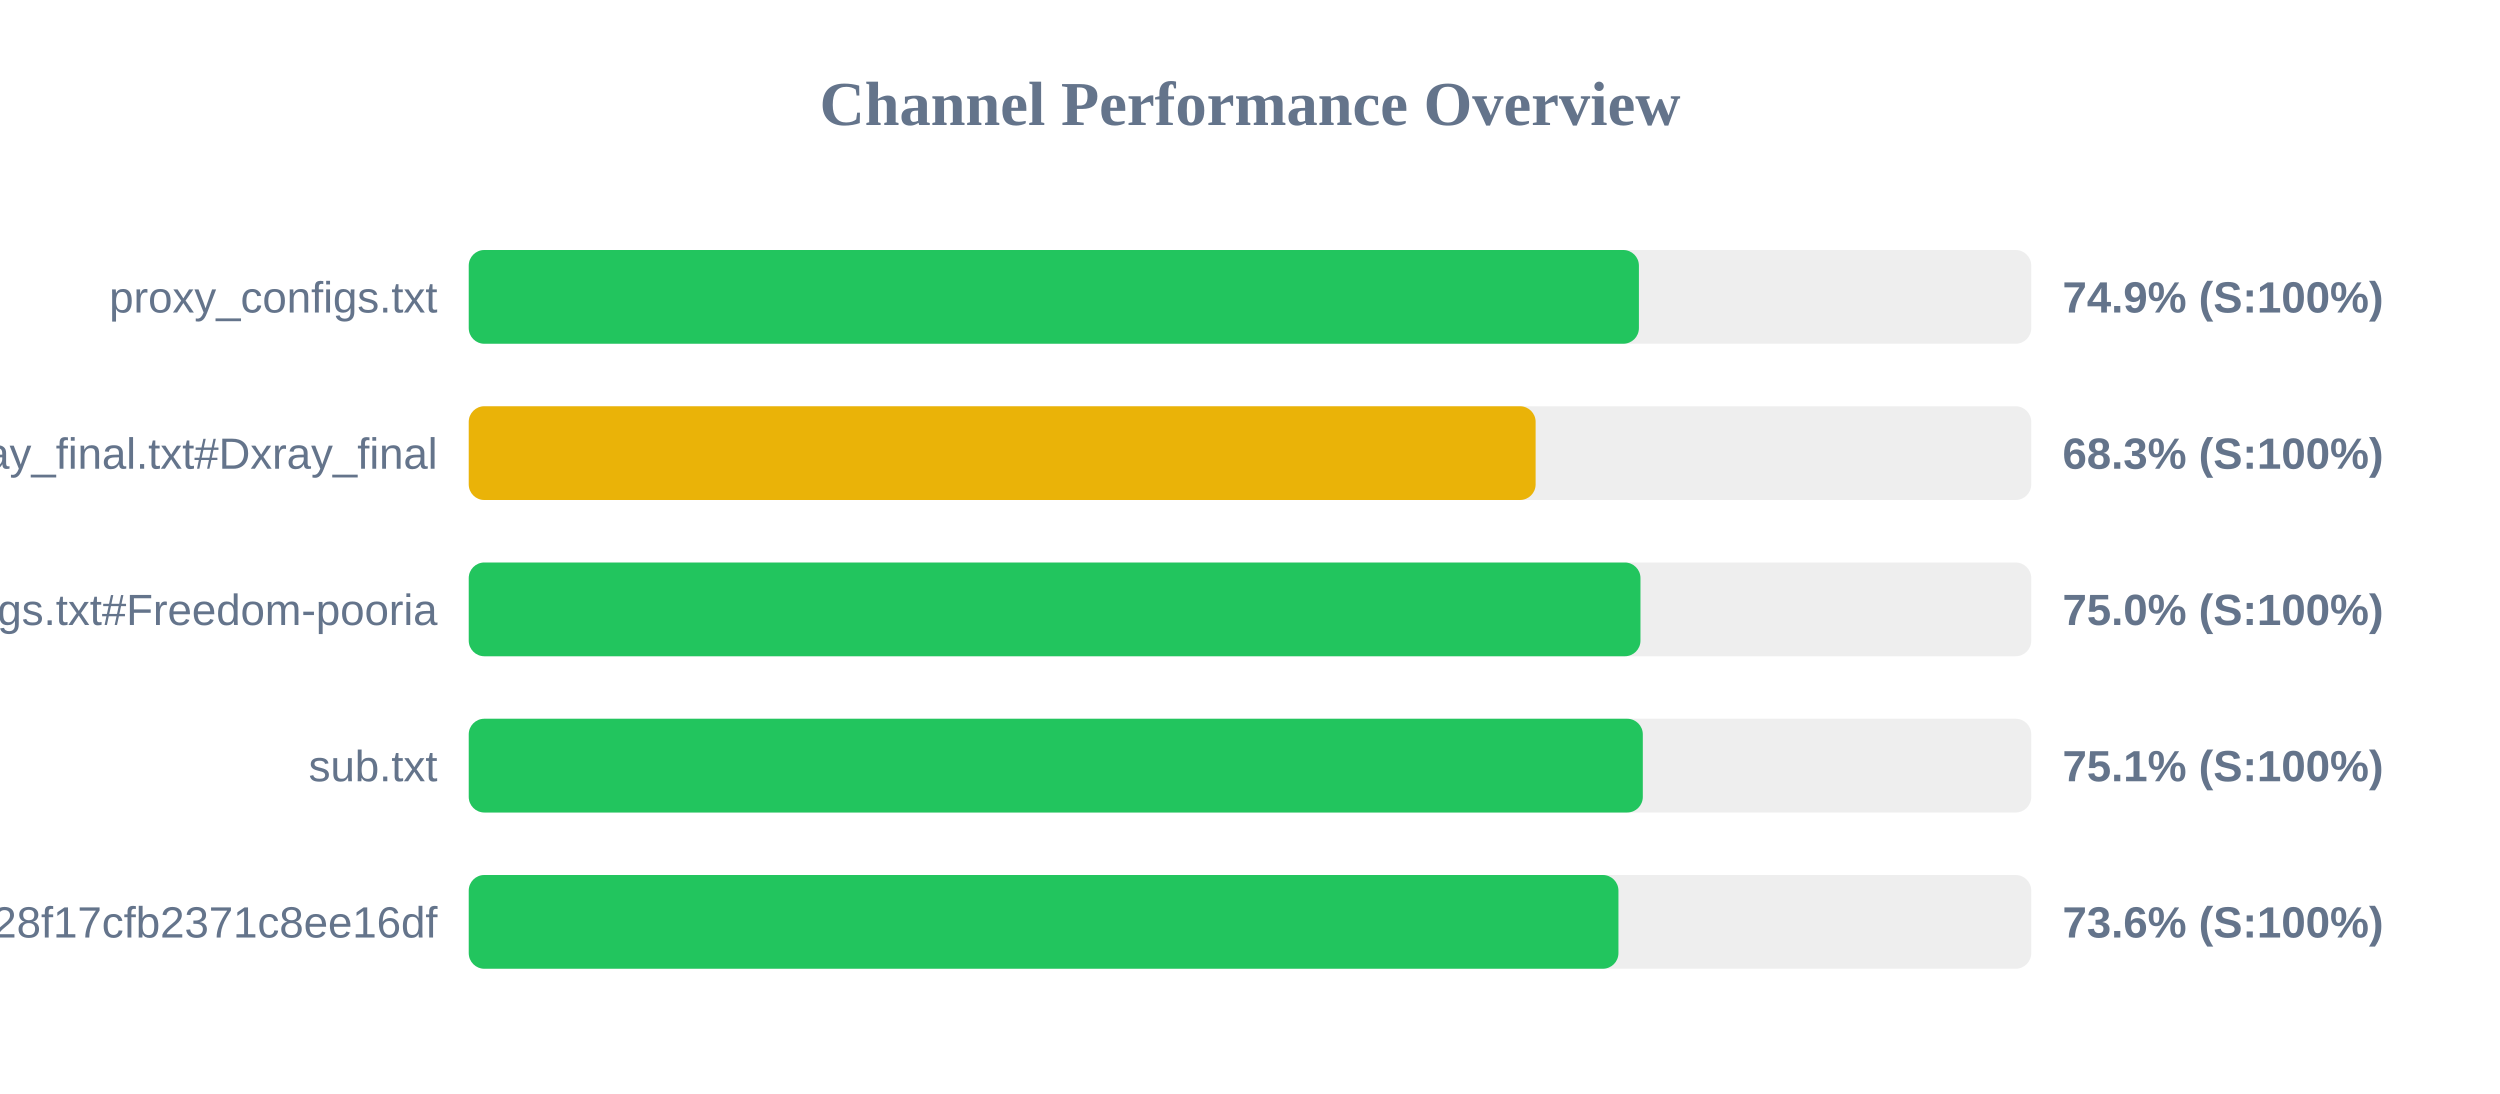
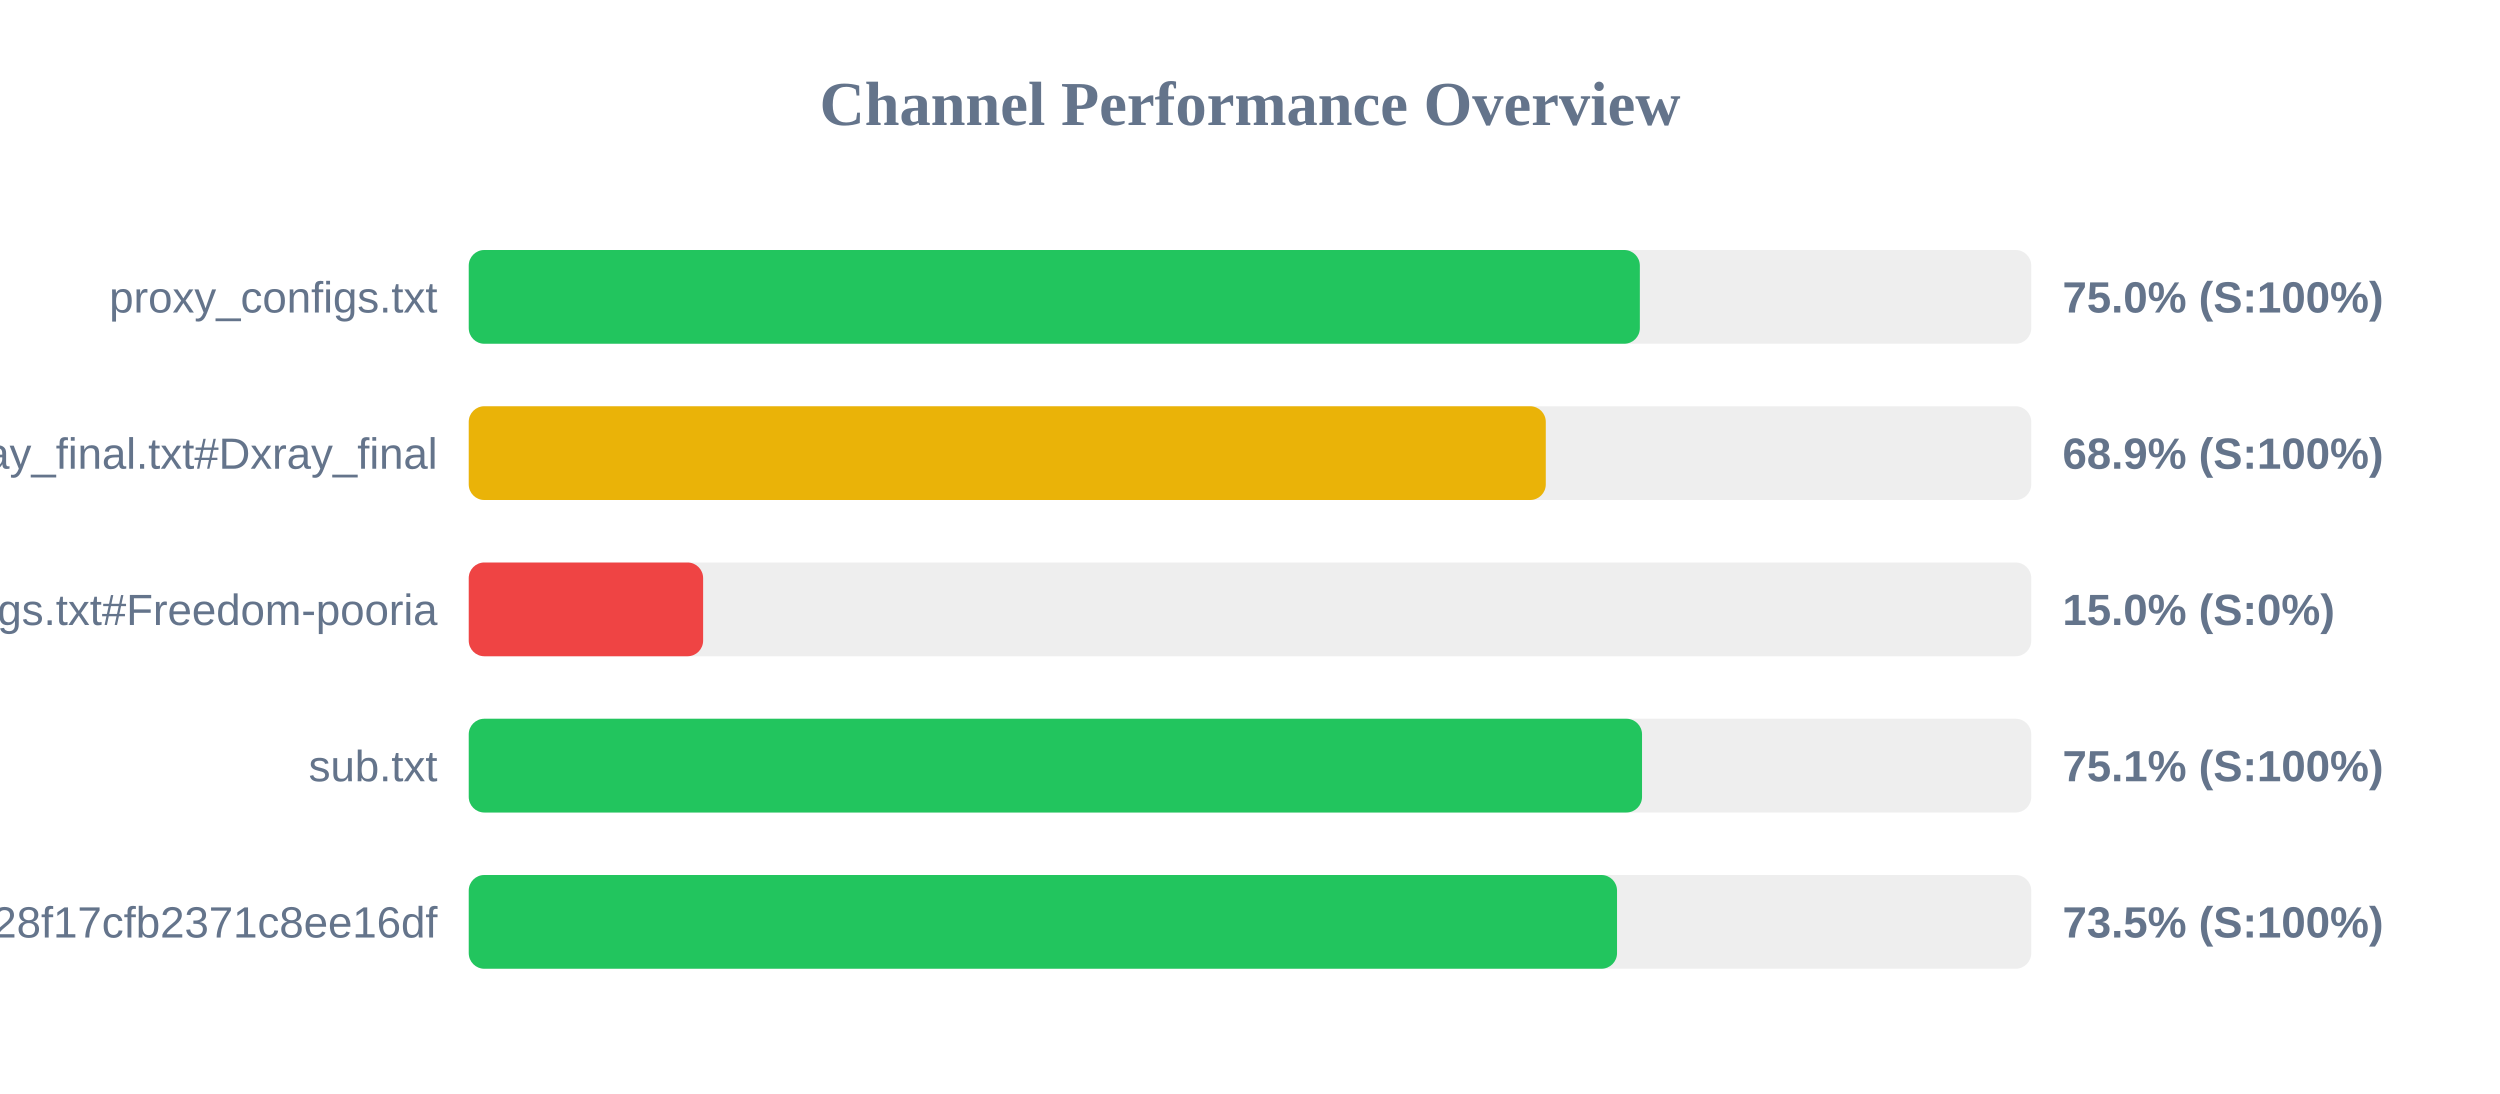
<svg xmlns="http://www.w3.org/2000/svg" width="800" height="350" version="1.1">
  <style>
        .row { font: 14px Arial; fill: #64748b; }
        .score { font: bold 14px Arial; fill: #64748b; }
    </style>
  <text x="400" y="40" text-anchor="middle" font-size="20px" font-weight="bold" fill="#64748b">Channel Performance Overview</text>
  <rect x="150" y="80" width="500" height="30" fill="#eee" rx="5" />
-   <rect x="150" y="80" width="374.45" height="30" fill="#22c55e" rx="5" />
+   <rect x="150" y="80" width="374.75" height="30" fill="#22c55e" rx="5" />
  <text x="140" y="100" text-anchor="end" class="row">proxy_configs.txt</text>
-   <text x="660" y="100" text-anchor="start" class="score">74.9% (S:100%)</text>
+   <text x="660" y="100" text-anchor="start" class="score">75.0% (S:100%)</text>
  <rect x="150" y="130" width="500" height="30" fill="#eee" rx="5" />
-   <rect x="150" y="130" width="341.4" height="30" fill="#eab308" rx="5" />
+   <rect x="150" y="130" width="344.65" height="30" fill="#eab308" rx="5" />
  <text x="140" y="150" text-anchor="end" class="row">xray_final.txt#Dxray_final</text>
-   <text x="660" y="150" text-anchor="start" class="score">68.3% (S:100%)</text>
+   <text x="660" y="150" text-anchor="start" class="score">68.9% (S:100%)</text>
  <rect x="150" y="180" width="500" height="30" fill="#eee" rx="5" />
-   <rect x="150" y="180" width="374.95" height="30" fill="#22c55e" rx="5" />
+   <rect x="150" y="180" width="75.0" height="30" fill="#ef4444" rx="5" />
  <text x="140" y="200" text-anchor="end" class="row">v2ray_configs.txt#Freedom-pooria</text>
-   <text x="660" y="200" text-anchor="start" class="score">75.0% (S:100%)</text>
+   <text x="660" y="200" text-anchor="start" class="score">15.0% (S:0%)</text>
  <rect x="150" y="230" width="500" height="30" fill="#eee" rx="5" />
-   <rect x="150" y="230" width="375.7" height="30" fill="#22c55e" rx="5" />
+   <rect x="150" y="230" width="375.45" height="30" fill="#22c55e" rx="5" />
  <text x="140" y="250" text-anchor="end" class="row">sub.txt</text>
  <text x="660" y="250" text-anchor="start" class="score">75.1% (S:100%)</text>
  <rect x="150" y="280" width="500" height="30" fill="#eee" rx="5" />
-   <rect x="150" y="280" width="367.9" height="30" fill="#22c55e" rx="5" />
+   <rect x="150" y="280" width="367.45" height="30" fill="#22c55e" rx="5" />
  <text x="140" y="300" text-anchor="end" class="row">?token=fedfed7b41b828f17cfb2371c8ee16df</text>
-   <text x="660" y="300" text-anchor="start" class="score">73.6% (S:100%)</text>
+   <text x="660" y="300" text-anchor="start" class="score">73.5% (S:100%)</text>
</svg>
